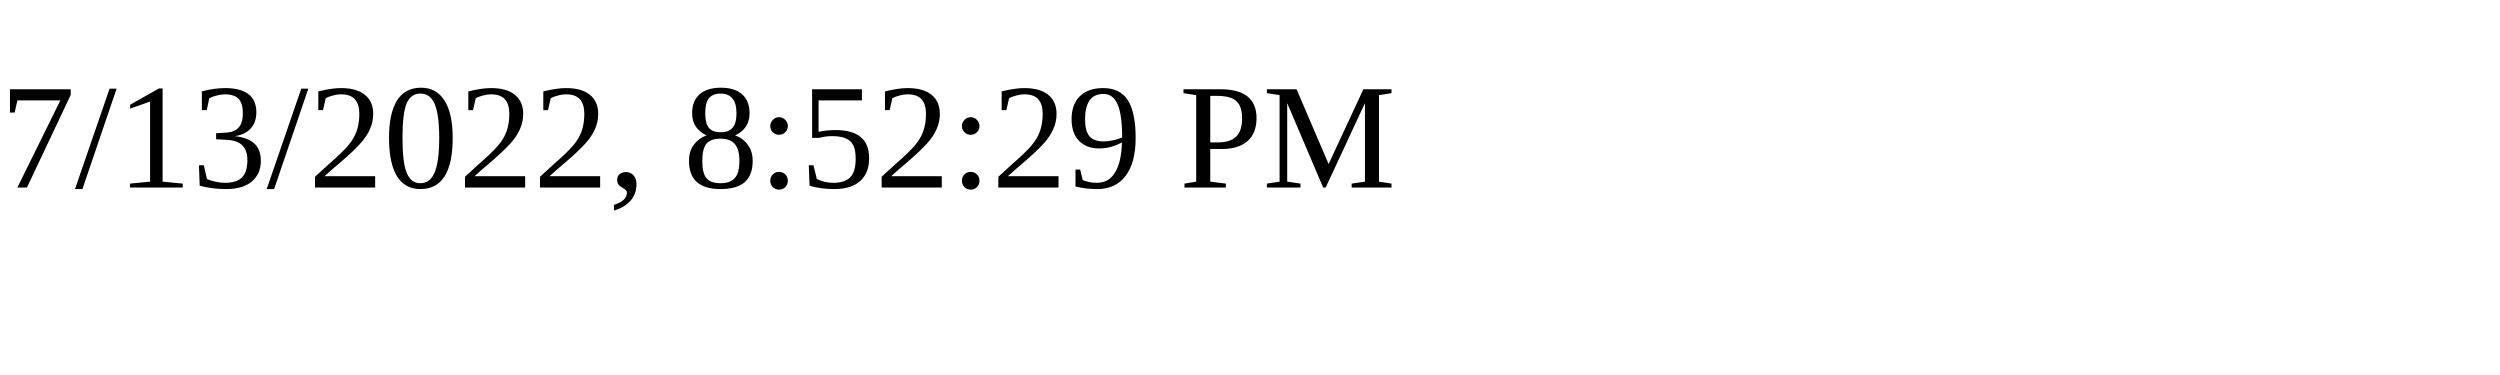
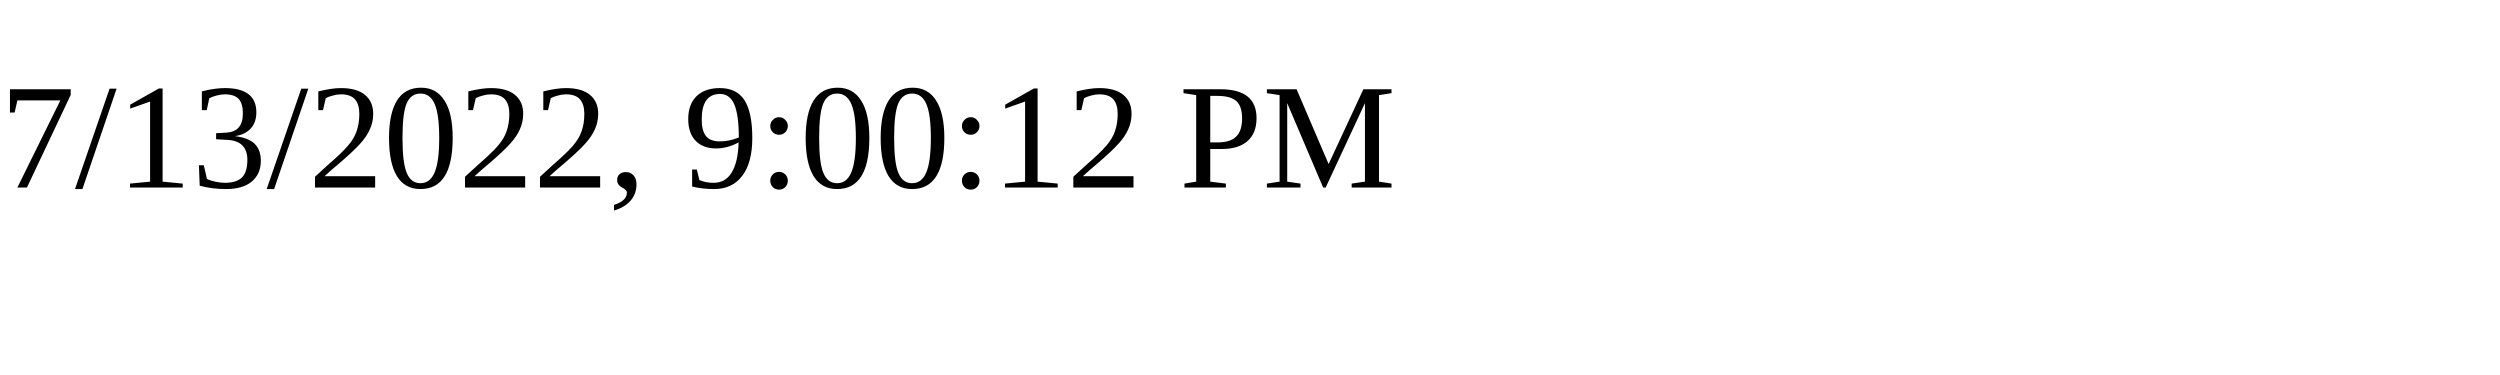
<svg xmlns="http://www.w3.org/2000/svg" height="30" width="200">
-   <text x="0" y="15">7/13/2022, 8:52:29 PM</text>
+   <text x="0" y="15">7/13/2022, 9:00:12 PM</text>
</svg>
